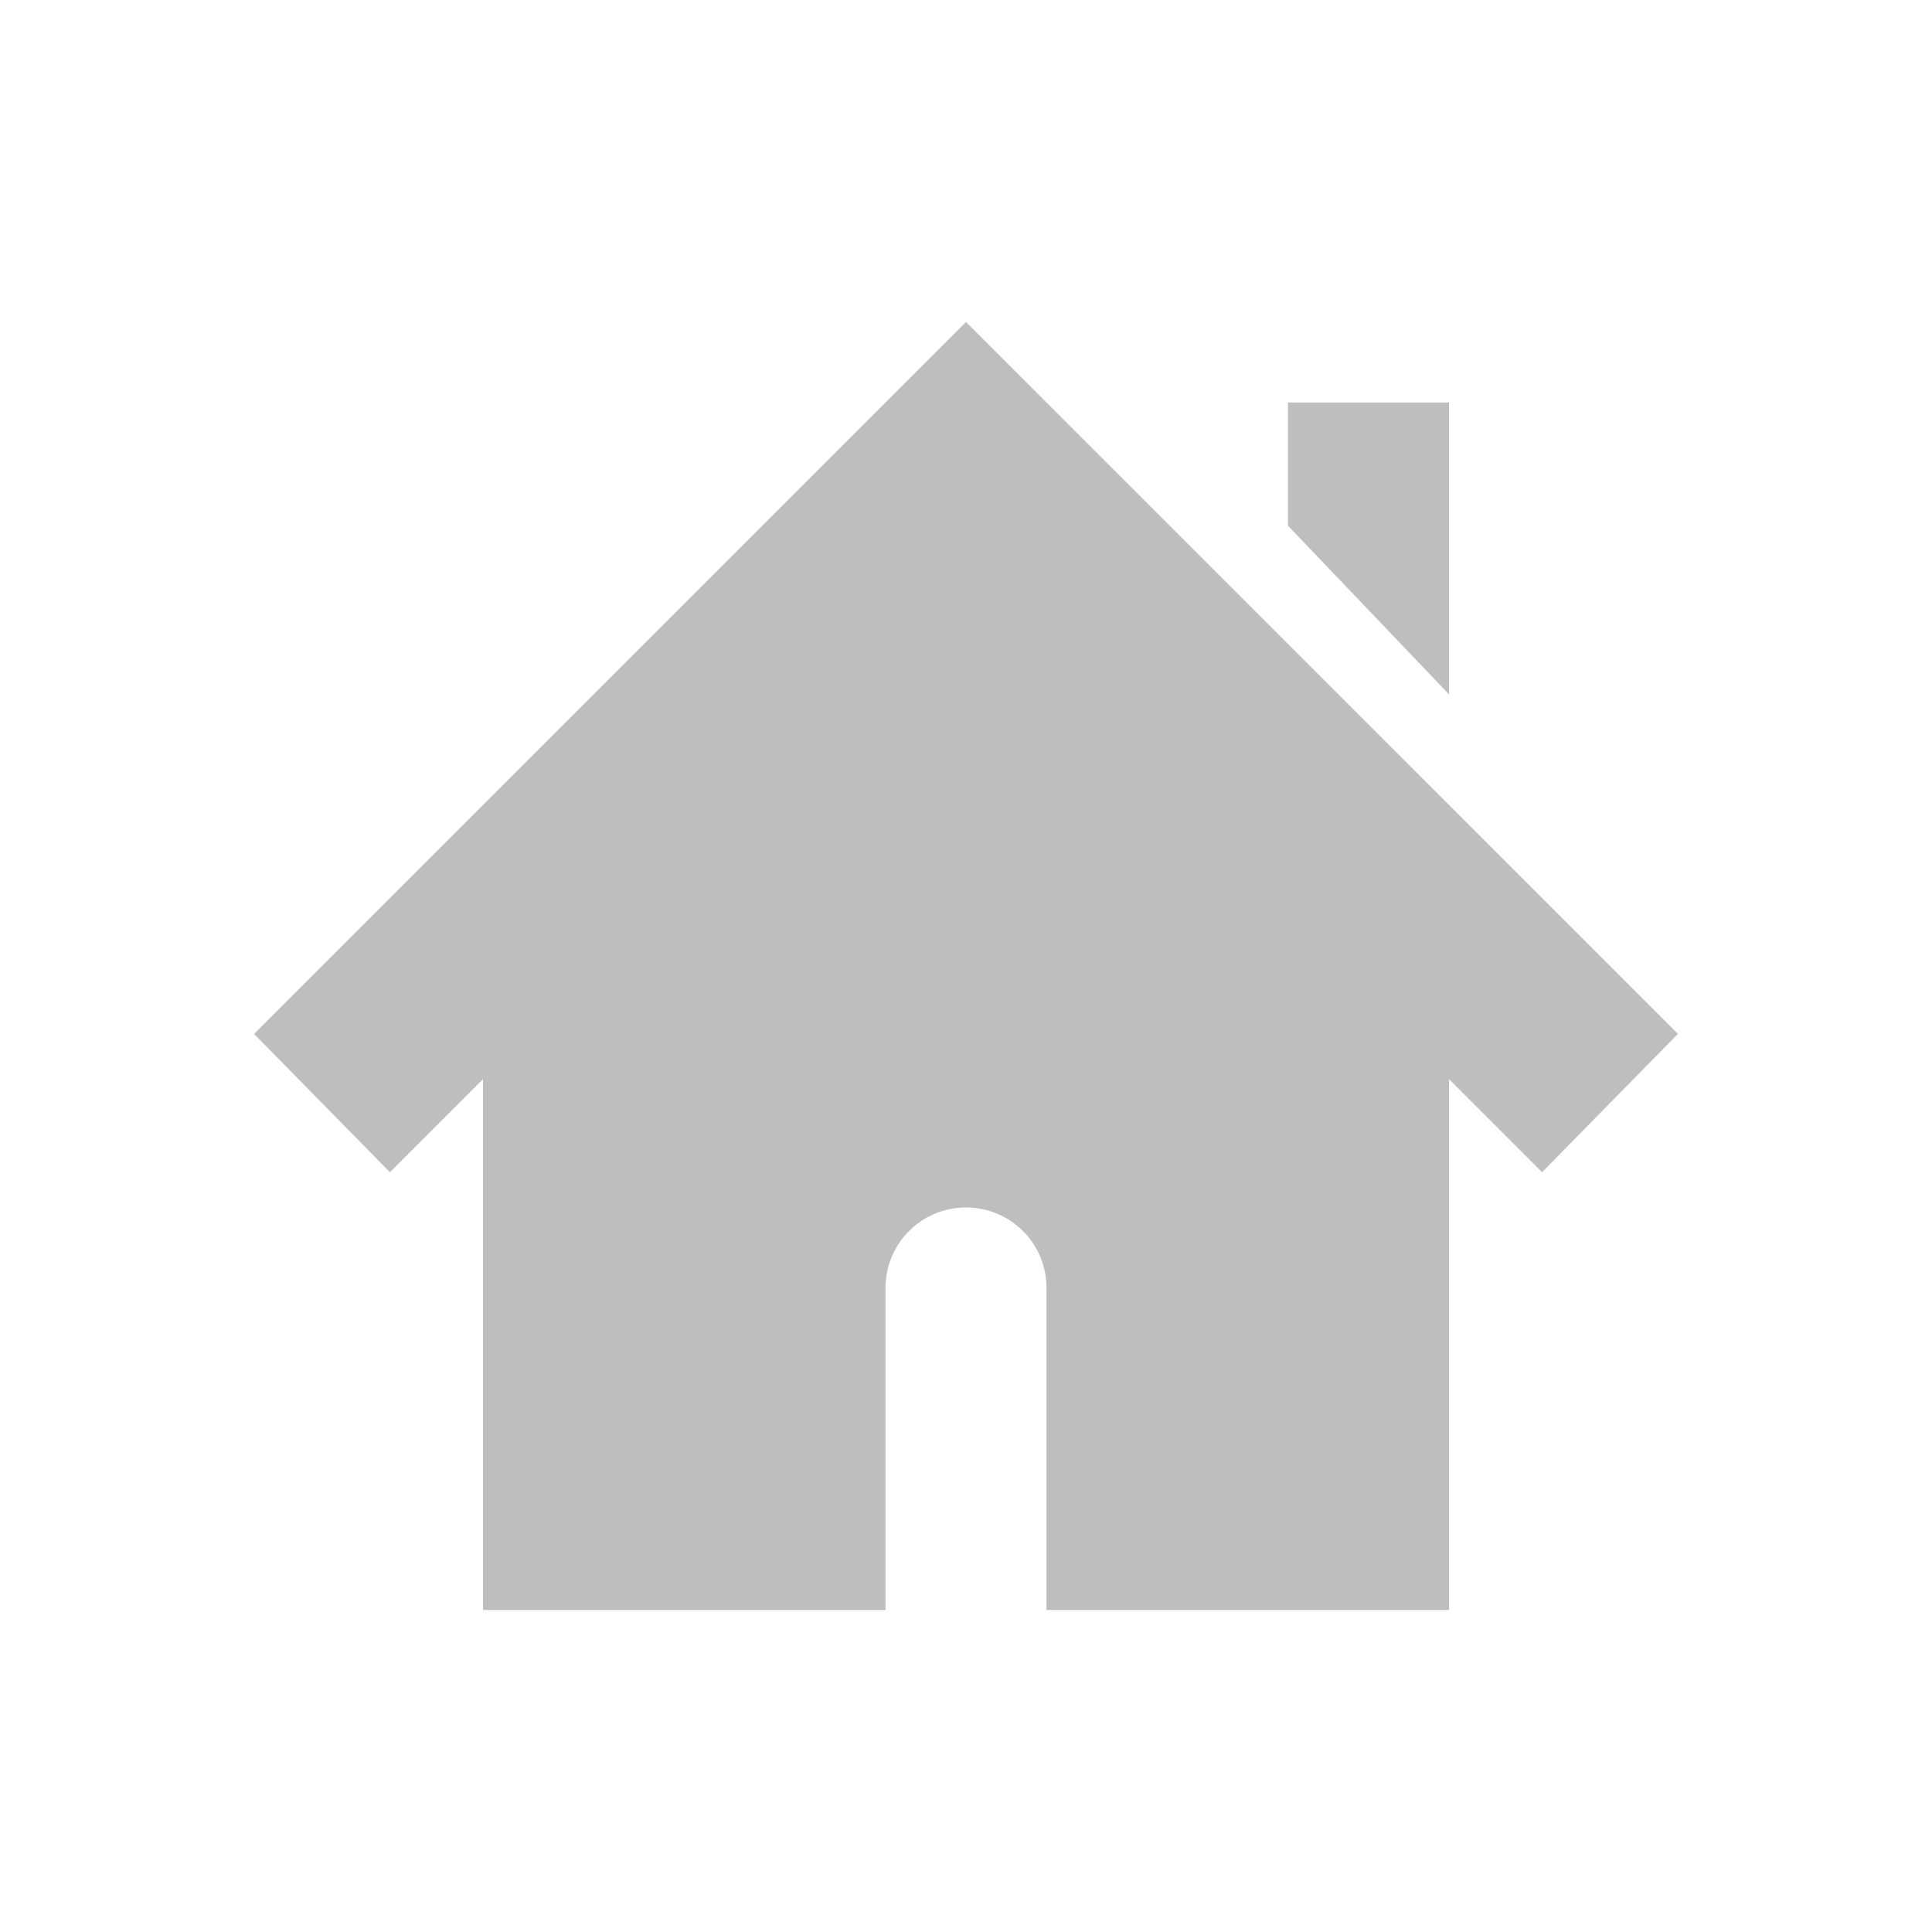
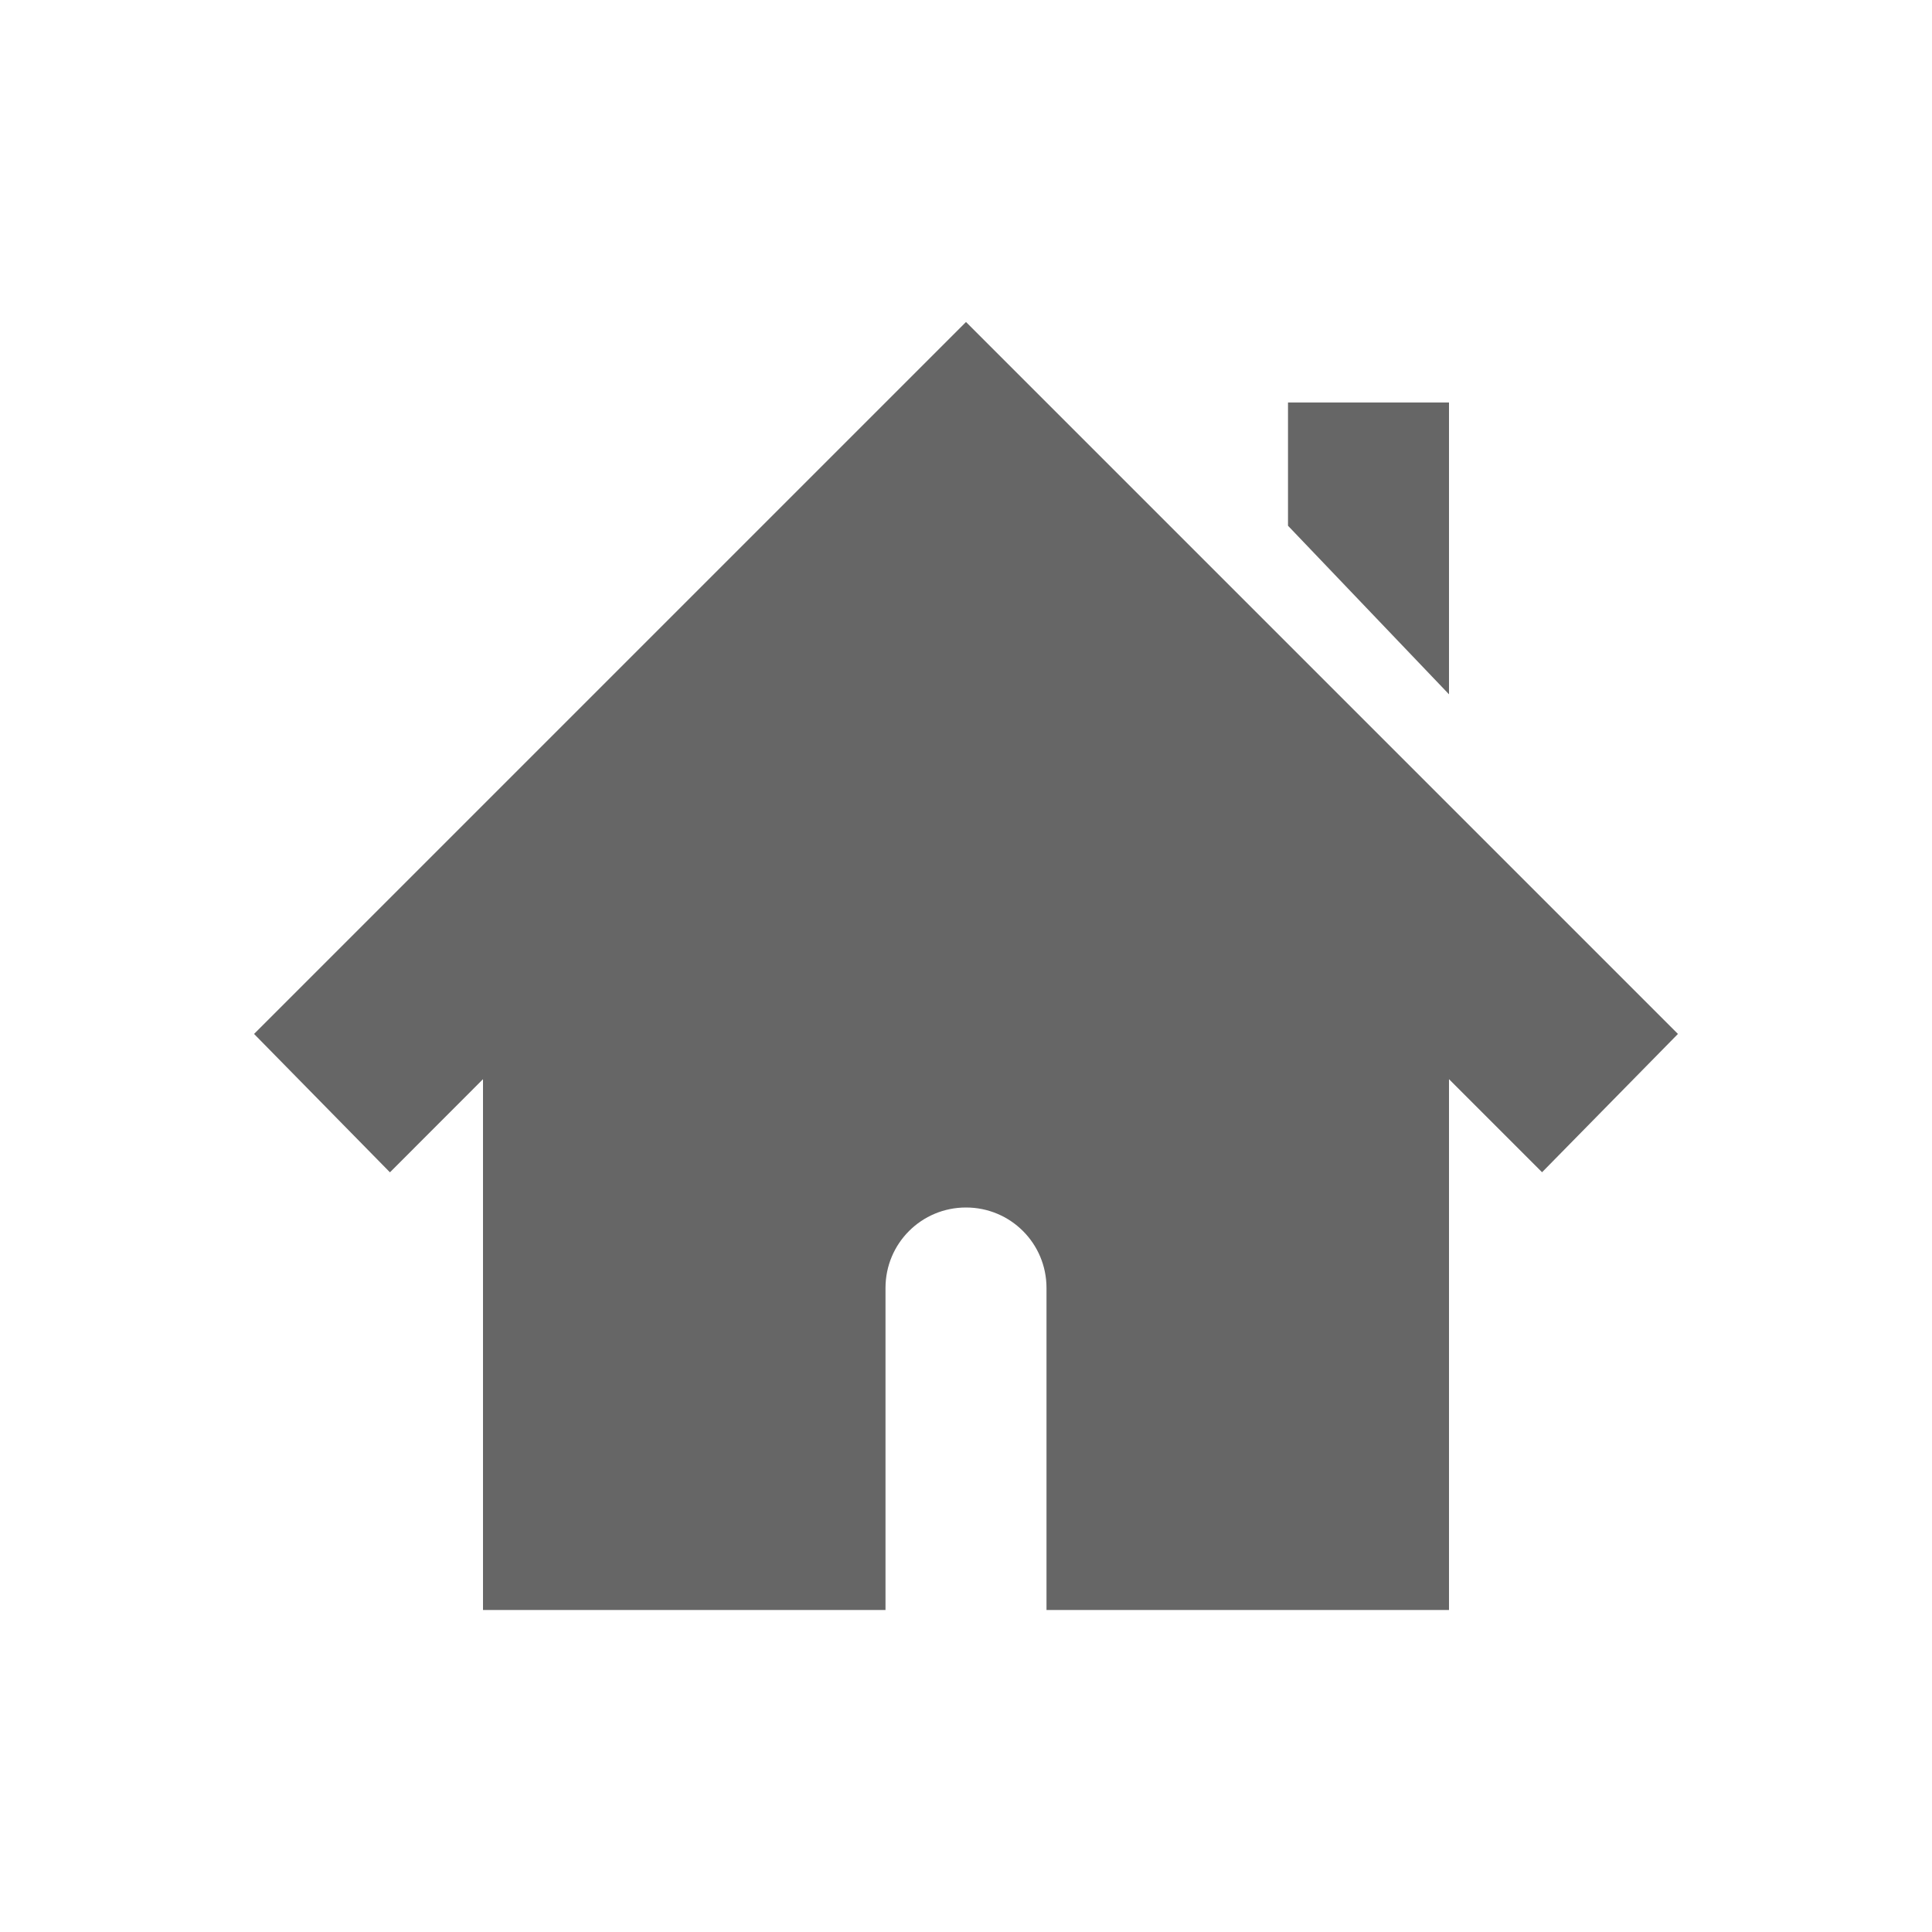
- <svg xmlns="http://www.w3.org/2000/svg" id="svg3988" height="24" width="24" version="1.1">
-   <defs id="defs3990" />
-   <path style="color:#bebebe;fill:#bebebe;fill-opacity:1;fill-rule:nonzero;stroke:none;stroke-width:1;marker:none;visibility:visible;display:inline;overflow:visible;enable-background:accumulate;clip-rule:nonzero;opacity:1;isolation:auto;mix-blend-mode:normal;color-interpolation:sRGB;color-interpolation-filters:linearRGB;solid-color:#000000;solid-opacity:1;stroke-linecap:butt;stroke-linejoin:miter;stroke-miterlimit:4;stroke-dasharray:none;stroke-dashoffset:0;stroke-opacity:1;filter-blend-mode:normal;filter-gaussianBlur-deviation:0;color-rendering:auto;image-rendering:auto;shape-rendering:auto;text-rendering:auto" id="path2998" d="M 12,4 3.156,12.844 4.844,14.562 6,13.406 6,20 l 5,0 0,-4 c 0,-0.554 0.446,-1 1,-1 0.554,0 1,0.446 1,1 l 0,4 5,0 0,-6.594 1.156,1.156 1.688,-1.719 L 12,4 z M 16,5 16,6.531 18,8.625 18,5 16,5 z" />
+ <svg xmlns="http://www.w3.org/2000/svg" height="24" width="24">
+   <g transform="translate(-353 255)">
+     <path color="#bebebe" d="M365-251l-8.844 8.844 1.688 1.719 1.156-1.157V-235h5v-4c0-.554.446-1 1-1s1 .446 1 1v4h5v-6.594l1.156 1.156 1.688-1.718zm4 1v1.531l2 2.094V-250z" fill="#666" overflow="visible" style="isolation:auto;mix-blend-mode:normal;marker:none" />
+   </g>
</svg>
